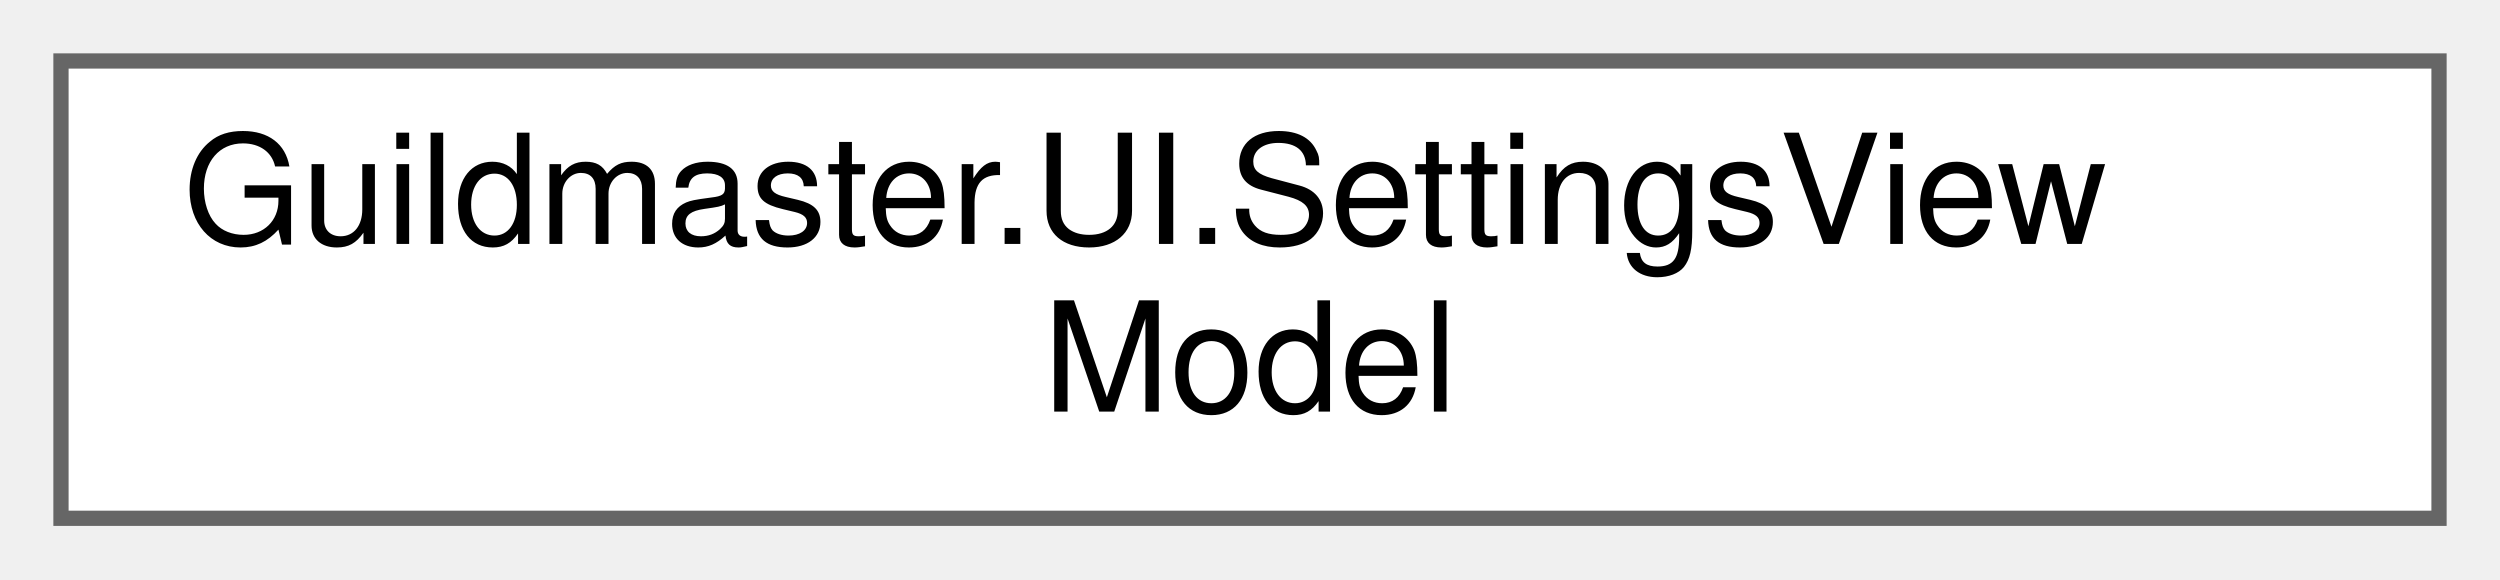
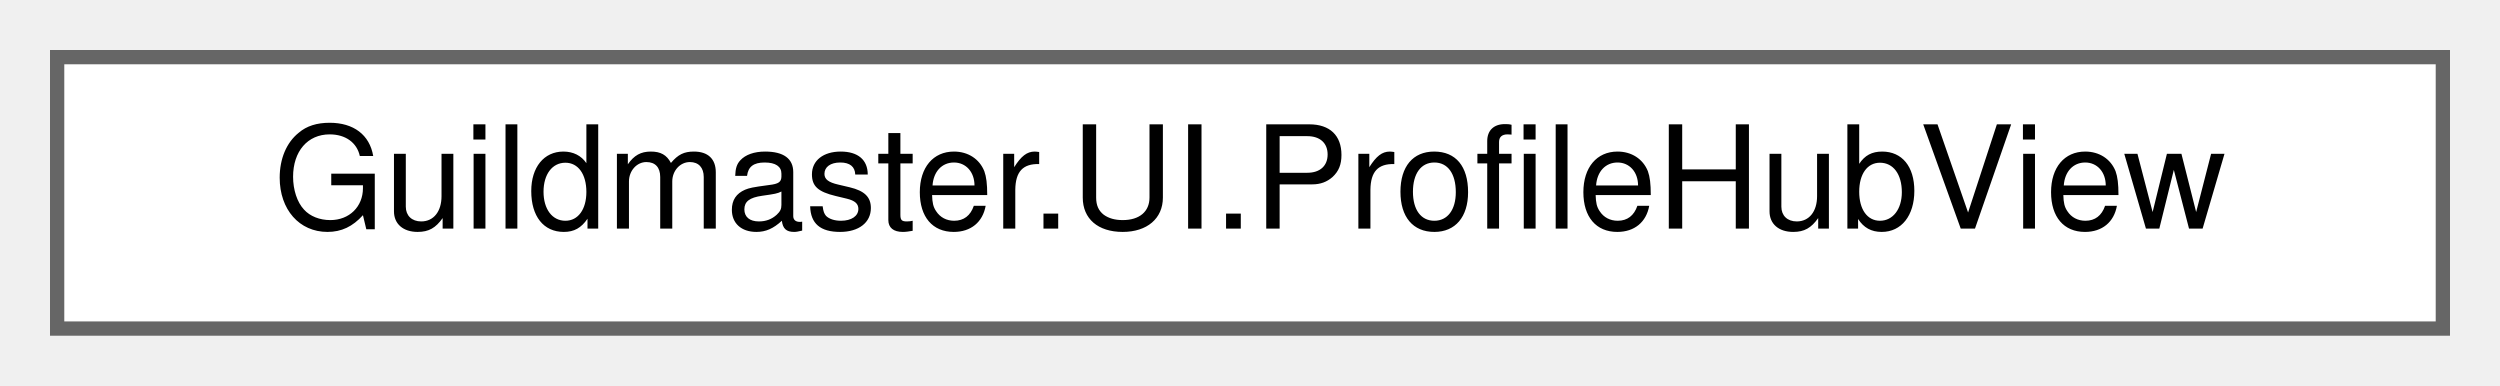
- <svg xmlns="http://www.w3.org/2000/svg" xmlns:xlink="http://www.w3.org/1999/xlink" width="164pt" height="38pt" viewBox="0.00 0.00 164.00 38.00">
-   <g id="graph0" class="graph" transform="scale(1 1) rotate(0) translate(4 34)">
+ <svg xmlns="http://www.w3.org/2000/svg" xmlns:xlink="http://www.w3.org/1999/xlink" width="175pt" height="27pt" viewBox="0.00 0.00 175.00 27.00">
+   <g id="graph0" class="graph" transform="scale(1 1) rotate(0) translate(4 23)">
    <g id="Node000000" class="node">
      <g id="a_Node000000">
-         <a xlink:href="classGuildmaster_1_1UI_1_1SettingsViewModel.html" target="_top" xlink:title="ViewModel экрана настроек — посредник между моделью и View (UXML).">
-           <polygon fill="white" stroke="#666666" points="156,-30 0,-30 0,0 156,0 156,-30" />
-           <text text-anchor="start" x="8" y="-18" font-family="Helvetica,sans-Serif" font-size="10.00">Guildmaster.UI.SettingsView</text>
-           <text text-anchor="middle" x="78" y="-7" font-family="Helvetica,sans-Serif" font-size="10.00">Model</text>
+         <a xlink:href="classGuildmaster_1_1UI_1_1ProfileHubView.html" target="_top" xlink:title="«Профиль» — две двери: сменить профиль или настроить его.">
+           <polygon fill="white" stroke="#666666" points="167,-19 0,-19 0,0 167,0 167,-19" />
+           <text text-anchor="middle" x="83.5" y="-7" font-family="Helvetica,sans-Serif" font-size="10.00">Guildmaster.UI.ProfileHubView</text>
        </a>
      </g>
    </g>
  </g>
</svg>
